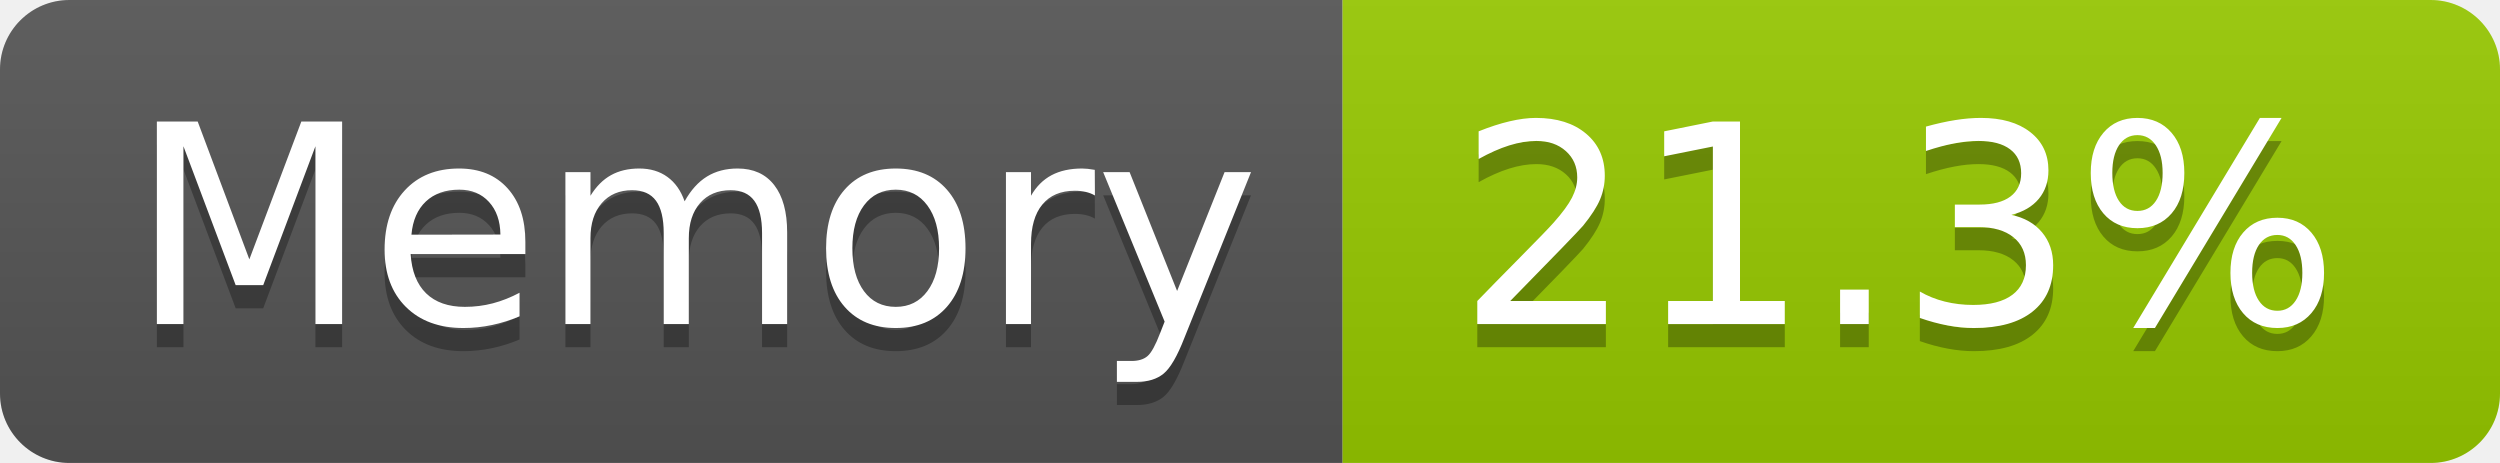
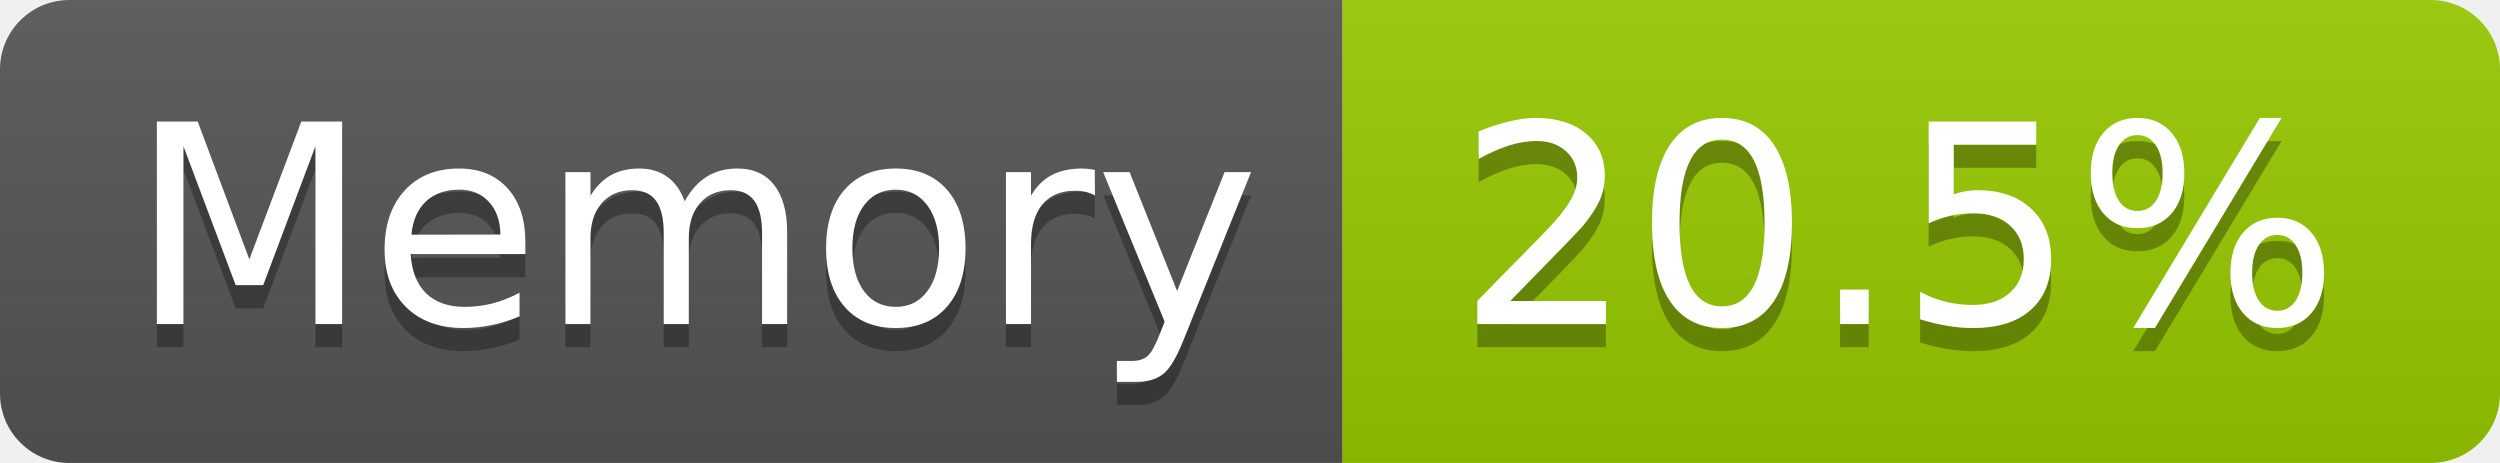
- <svg xmlns="http://www.w3.org/2000/svg" width="108" height="20" role="img" aria-label="Memory: 21.3%">
+ <svg xmlns="http://www.w3.org/2000/svg" width="108" height="20" role="img" aria-label="Memory: 20.5%">
  <linearGradient id="s" x2="0" y2="100%">
    <stop offset="0" stop-color="#bbb" stop-opacity=".1" />
    <stop offset="1" stop-opacity=".1" />
  </linearGradient>
  <clipPath id="r">
    <rect width="108" height="20" rx="3" fill="#fff" />
  </clipPath>
  <g clip-path="url(#r)">
    <rect width="58" height="20" fill="#555" />
    <rect x="58" width="50" height="20" fill="#97ca00" />
    <rect width="108" height="20" fill="url(#s)" />
  </g>
  <g fill="#fff" text-anchor="middle" font-family="Verdana,Geneva,DejaVu Sans,sans-serif" text-rendering="geometricPrecision" font-size="120">
    <text aria-hidden="true" x="300" y="150" fill="#010101" fill-opacity=".3" transform="scale(.1)" textLength="466">Memory</text>
    <text x="300" y="140" transform="scale(.1)" fill="#fff" textLength="466">Memory</text>
-     <text aria-hidden="true" x="820" y="150" fill="#010101" fill-opacity=".3" transform="scale(.1)" textLength="390">21.3%</text>
-     <text x="820" y="140" transform="scale(.1)" fill="#fff" textLength="390">21.3%</text>
+     <text aria-hidden="true" x="820" y="150" fill="#010101" fill-opacity=".3" transform="scale(.1)" textLength="390">20.5%</text>
+     <text x="820" y="140" transform="scale(.1)" fill="#fff" textLength="390">20.5%</text>
  </g>
</svg>
